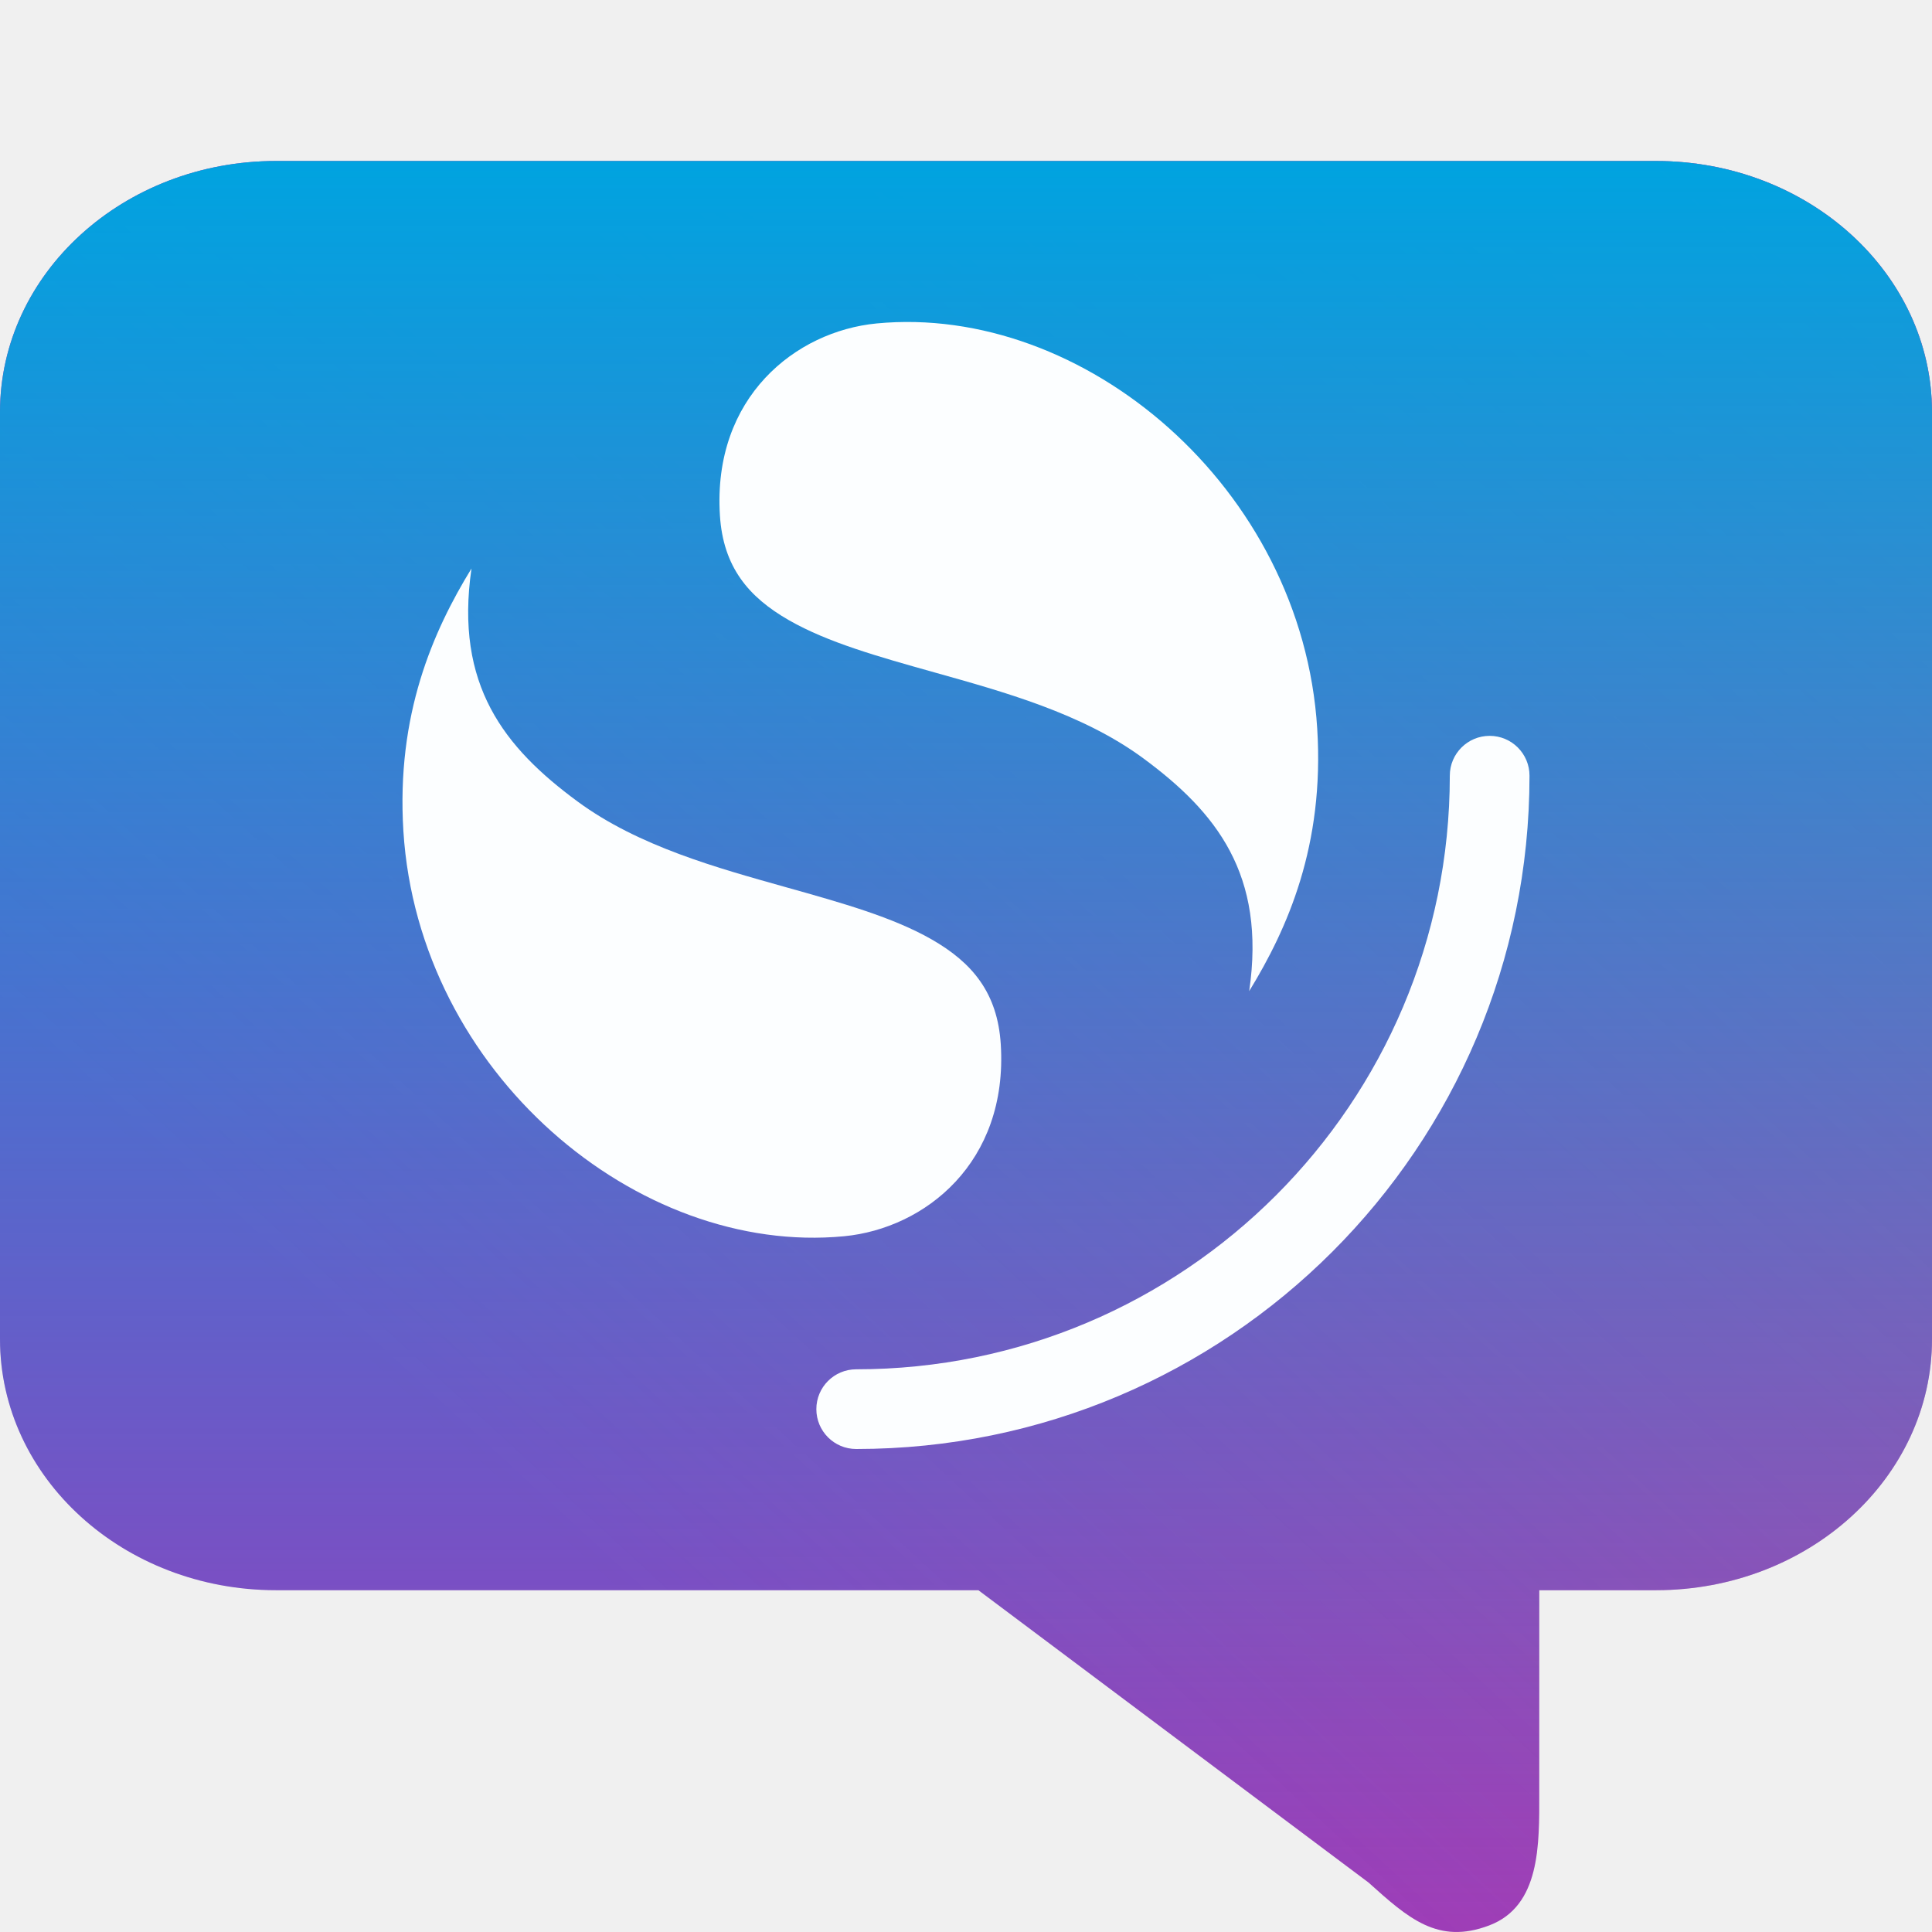
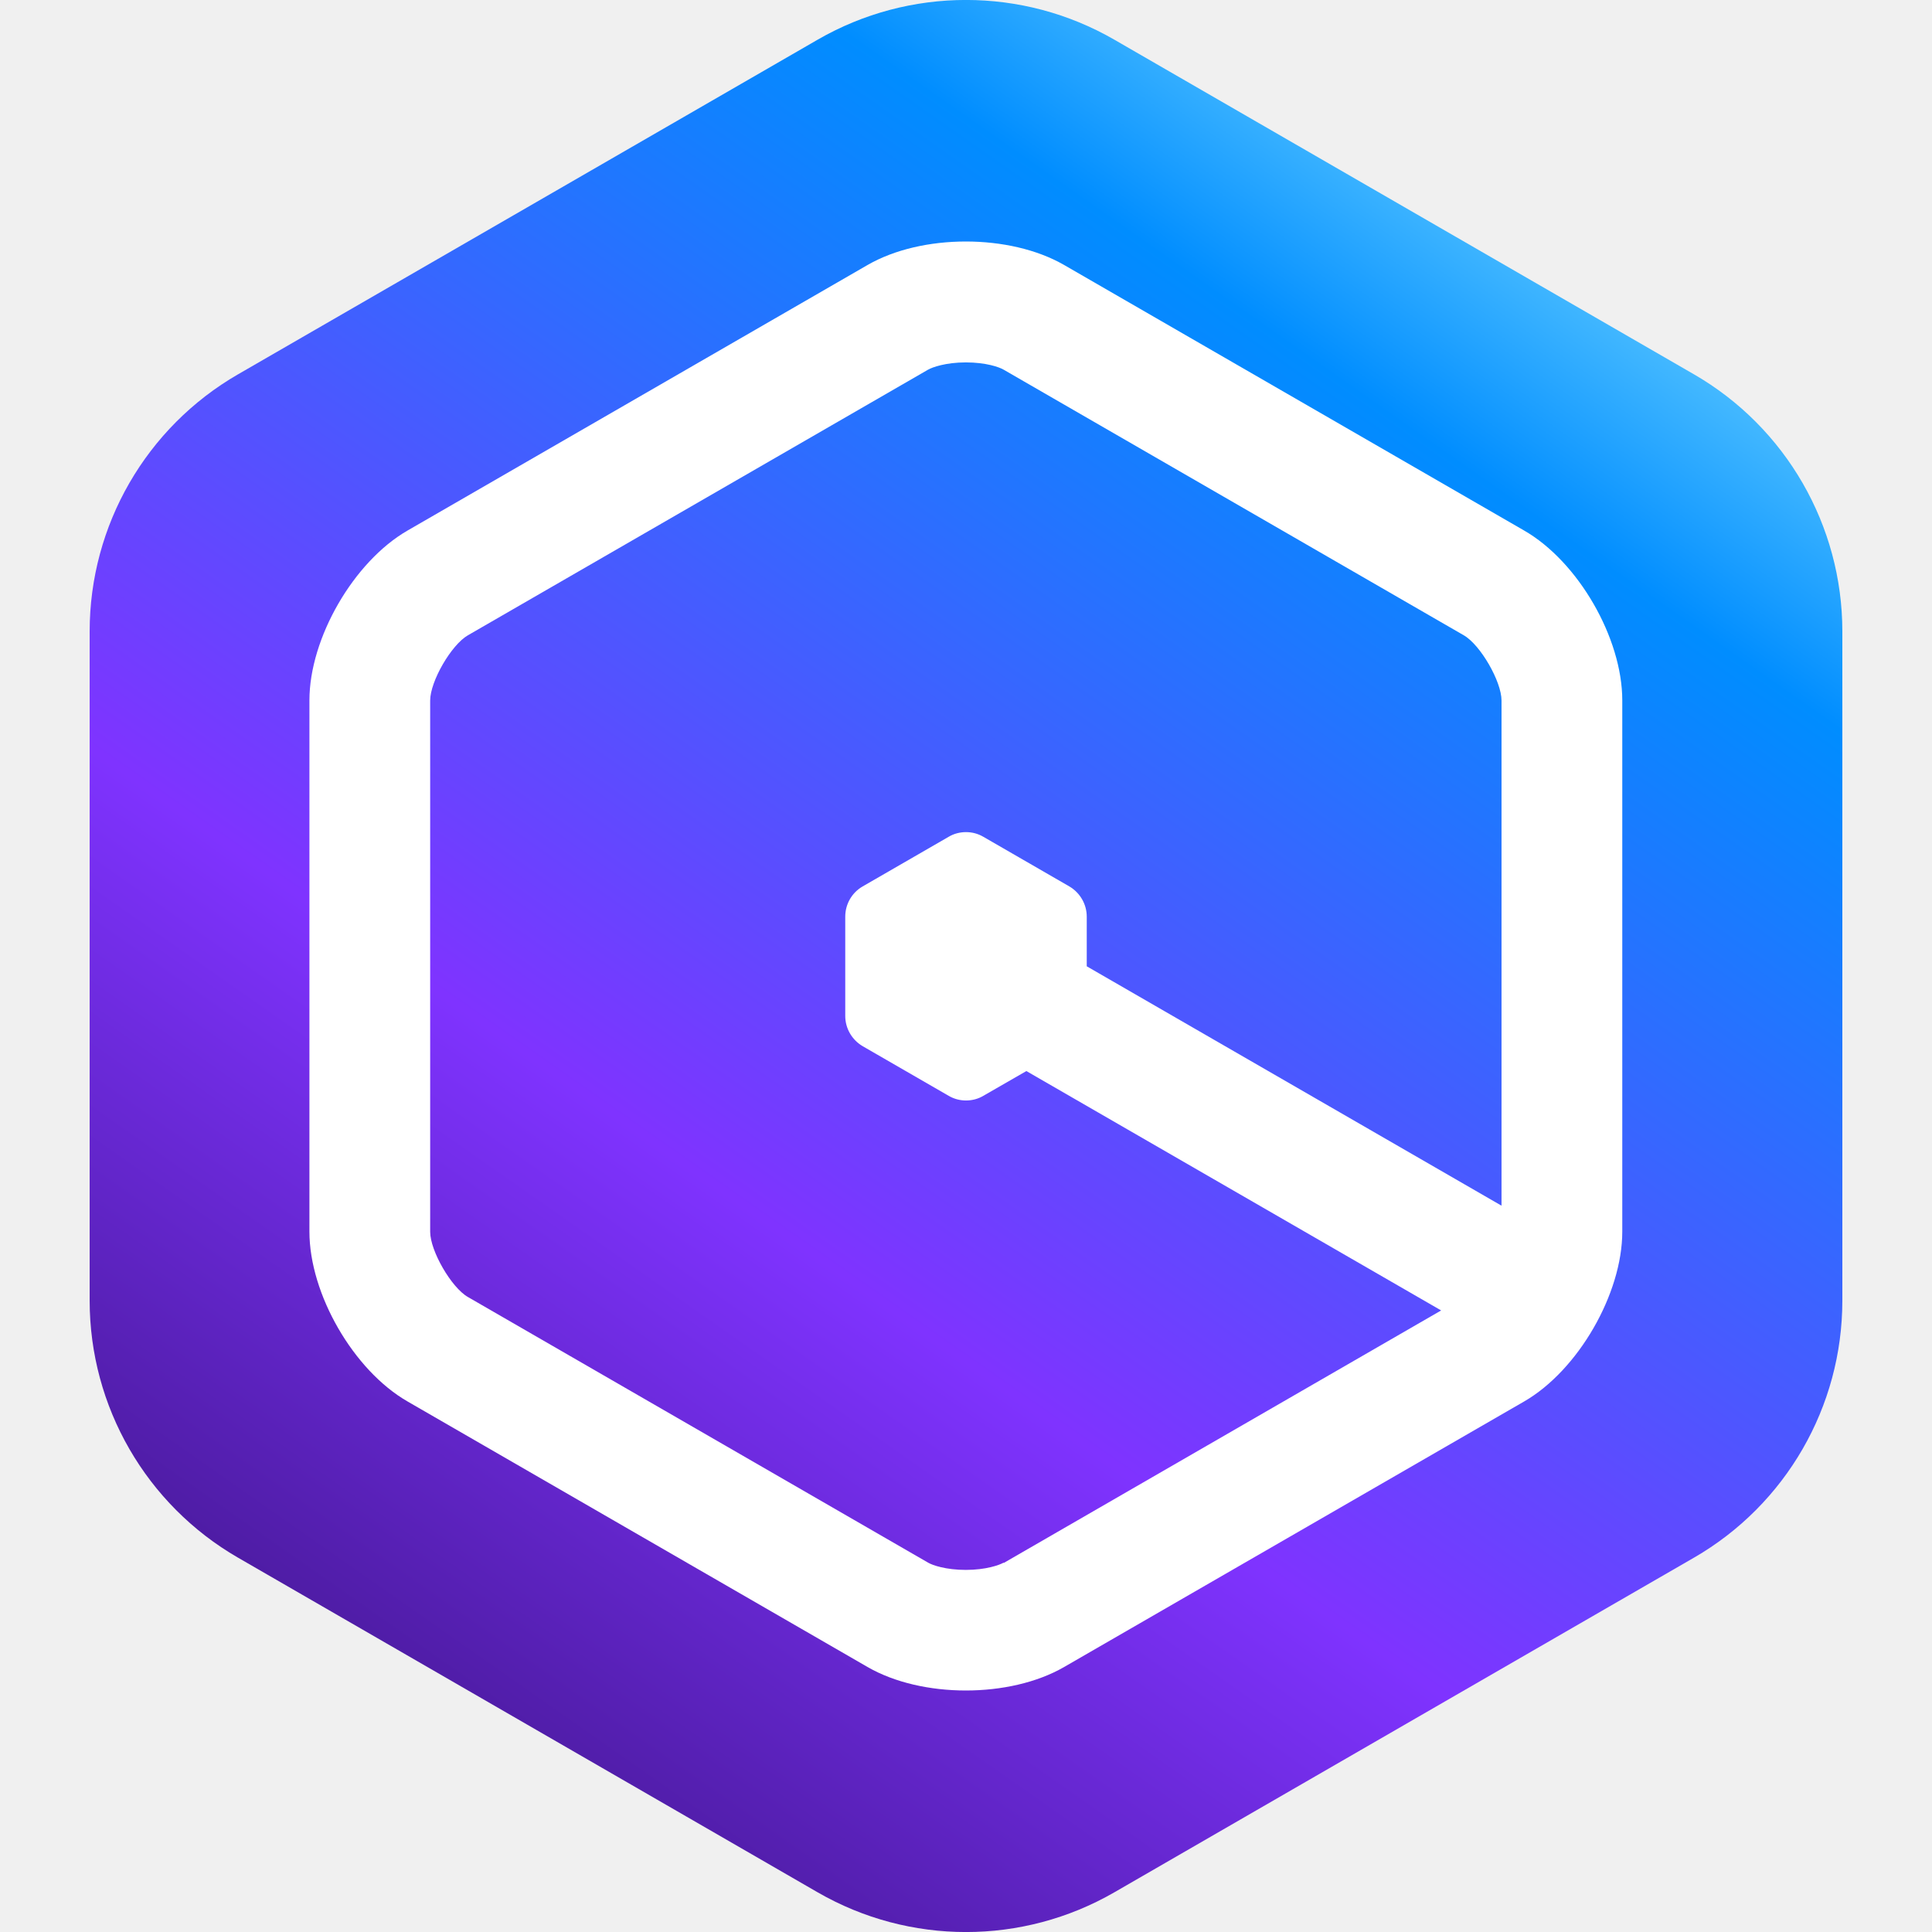
- <svg xmlns="http://www.w3.org/2000/svg" width="24" height="24" viewBox="0 0 24 24" fill="none">
-   <path fill-rule="evenodd" clip-rule="evenodd" d="M18.5 23.918C19.138 23.676 19.121 22.909 19.121 22.28V19.754H20.571C22.465 19.754 24 18.358 24 16.634V5.12C24 3.397 22.465 2 20.571 2H3.429C1.535 2 0 3.397 0 5.12V16.634C0 18.358 1.535 19.754 3.429 19.754H12.154L17 23.385C17.492 23.827 17.862 24.161 18.5 23.918Z" fill="#963CBD" />
-   <path fill-rule="evenodd" clip-rule="evenodd" d="M18.5 23.918C19.138 23.676 19.121 22.909 19.121 22.28V19.754H20.571C22.465 19.754 24 18.358 24 16.634V5.12C24 3.397 22.465 2 20.571 2H3.429C1.535 2 0 3.397 0 5.12V16.634C0 18.358 1.535 19.754 3.429 19.754H12.154L17 23.385C17.492 23.827 17.862 24.161 18.5 23.918Z" fill="url(#paint0_linear_6509_78043)" />
-   <path fill-rule="evenodd" clip-rule="evenodd" d="M18.5 23.918C19.138 23.676 19.121 22.909 19.121 22.28V19.754H20.571C22.465 19.754 24 18.358 24 16.634V5.12C24 3.397 22.465 2 20.571 2H3.429C1.535 2 0 3.397 0 5.12V16.634C0 18.358 1.535 19.754 3.429 19.754H12.154L17 23.385C17.492 23.827 17.862 24.161 18.5 23.918Z" fill="url(#paint1_linear_6509_78043)" />
-   <path d="M18.505 9.141C18.232 9.141 18.01 9.362 18.01 9.636C18.01 13.708 14.708 17.01 10.636 17.01C10.362 17.01 10.141 17.232 10.141 17.505C10.141 17.778 10.362 18 10.636 18C15.255 18 19 14.255 19 9.636C19 9.362 18.778 9.141 18.505 9.141Z" fill="#FCFEFF" />
-   <path d="M15.518 12.312C15.994 11.536 16.454 10.501 16.363 9.051C16.176 6.049 13.457 3.771 10.889 4.018C9.884 4.115 8.851 4.934 8.943 6.402C8.983 7.04 9.295 7.416 9.803 7.706C10.285 7.981 10.906 8.156 11.609 8.353C12.459 8.592 13.444 8.861 14.201 9.419C15.109 10.088 15.729 10.863 15.518 12.312Z" fill="#FCFEFF" />
-   <path d="M5.857 7.062C5.381 7.839 4.921 8.874 5.011 10.324C5.199 13.326 7.918 15.604 10.486 15.357C11.491 15.26 12.524 14.441 12.432 12.973C12.392 12.335 12.08 11.959 11.572 11.669C11.09 11.394 10.469 11.219 9.766 11.022C8.916 10.783 7.931 10.514 7.174 9.956C6.266 9.287 5.646 8.512 5.857 7.062Z" fill="#FCFEFF" />
+ <svg xmlns="http://www.w3.org/2000/svg" fill="none" viewBox="0 0 128 128">
+   <g clip-path="url(#b)">
+     <path d="m54.17 2.63-38.4 22.17c-6.08 3.51-9.83 10-9.83 17.03v44.34c0 7.03 3.75 13.52 9.83 17.03l38.4 22.17c6.08 3.51 13.58 3.51 19.66 0l38.4-22.17c6.08-3.51 9.83-10 9.83-17.03v-44.34c0-7.02-3.75-13.52-9.83-17.03l-38.4-22.17c-6.08-3.51-13.58-3.51-19.66 0z" fill="url(#a)" />
+     <path d="m100.98 35.15-30.49-17.6c-1.79-1.03-4.14-1.55-6.5-1.55s-4.71 0.52-6.5 1.55l-30.49 17.6c-3.57 2.06-6.5 7.13-6.5 11.25v35.2c0 4.13 2.92 9.19 6.5 11.25l30.49 17.6c1.79 1.03 4.14 1.55 6.5 1.55s4.71-0.52 6.5-1.55l30.49-17.6c3.57-2.06 6.5-7.13 6.5-11.25v-35.2c0-4.13-2.92-9.19-6.5-11.25zm-34.49 68.38c-0.28 0.16-1.17 0.48-2.5 0.48s-2.21-0.31-2.5-0.48l-30.49-17.6c-1.1-0.63-2.5-3.06-2.5-4.32v-35.2c0-1.27 1.4-3.69 2.5-4.32l30.49-17.6c0.28-0.16 1.17-0.48 2.5-0.48s2.21 0.31 2.5 0.48l30.49 17.6c1.1 0.63 2.5 3.06 2.5 4.32v33.47l-27.48-15.86v-3.29c0-0.82-0.44-1.58-1.15-2l-5.7-3.29c-0.36-0.21-0.75-0.31-1.15-0.31s-0.8 0.1-1.15 0.31l-5.7 3.29c-0.71 0.41-1.15 1.17-1.15 2v6.58c0 0.82 0.44 1.58 1.15 2l5.7 3.29c0.36 0.21 0.75 0.31 1.15 0.31s0.8-0.1 1.15-0.31l2.85-1.64 27.48 15.86-28.98 16.73-0.01-0.02z" fill="#fff" />
+   </g>
  <defs>
-     <linearGradient id="paint0_linear_6509_78043" x1="50" y1="-10.285" x2="15.53" y2="27.095" gradientUnits="userSpaceOnUse">
-       <stop stop-color="#F65275" />
-       <stop offset="1" stop-color="#F65275" stop-opacity="0" />
+     <linearGradient id="a" x1="115.52" x2="18.86" y1="-9.57" y2="128.46" gradientUnits="userSpaceOnUse">
+       <stop stop-color="#A7F8FF" offset="0" />
+       <stop stop-color="#9DF1FF" offset=".03" />
+       <stop stop-color="#84E1FF" offset=".08" />
+       <stop stop-color="#5AC7FF" offset=".15" />
+       <stop stop-color="#21A2FF" offset=".22" />
+       <stop stop-color="#008DFF" offset=".26" />
+       <stop stop-color="#7F33FF" offset=".66" />
+       <stop stop-color="#39127D" offset=".99" />
    </linearGradient>
-     <linearGradient id="paint1_linear_6509_78043" x1="12" y1="2" x2="12" y2="23.84" gradientUnits="userSpaceOnUse">
-       <stop stop-color="#00A3E0" />
-       <stop offset="1" stop-color="#00A3E0" stop-opacity="0" />
-     </linearGradient>
+     <clipPath id="b">
+       <rect width="128" height="128" fill="#fff" />
+     </clipPath>
  </defs>
</svg>
